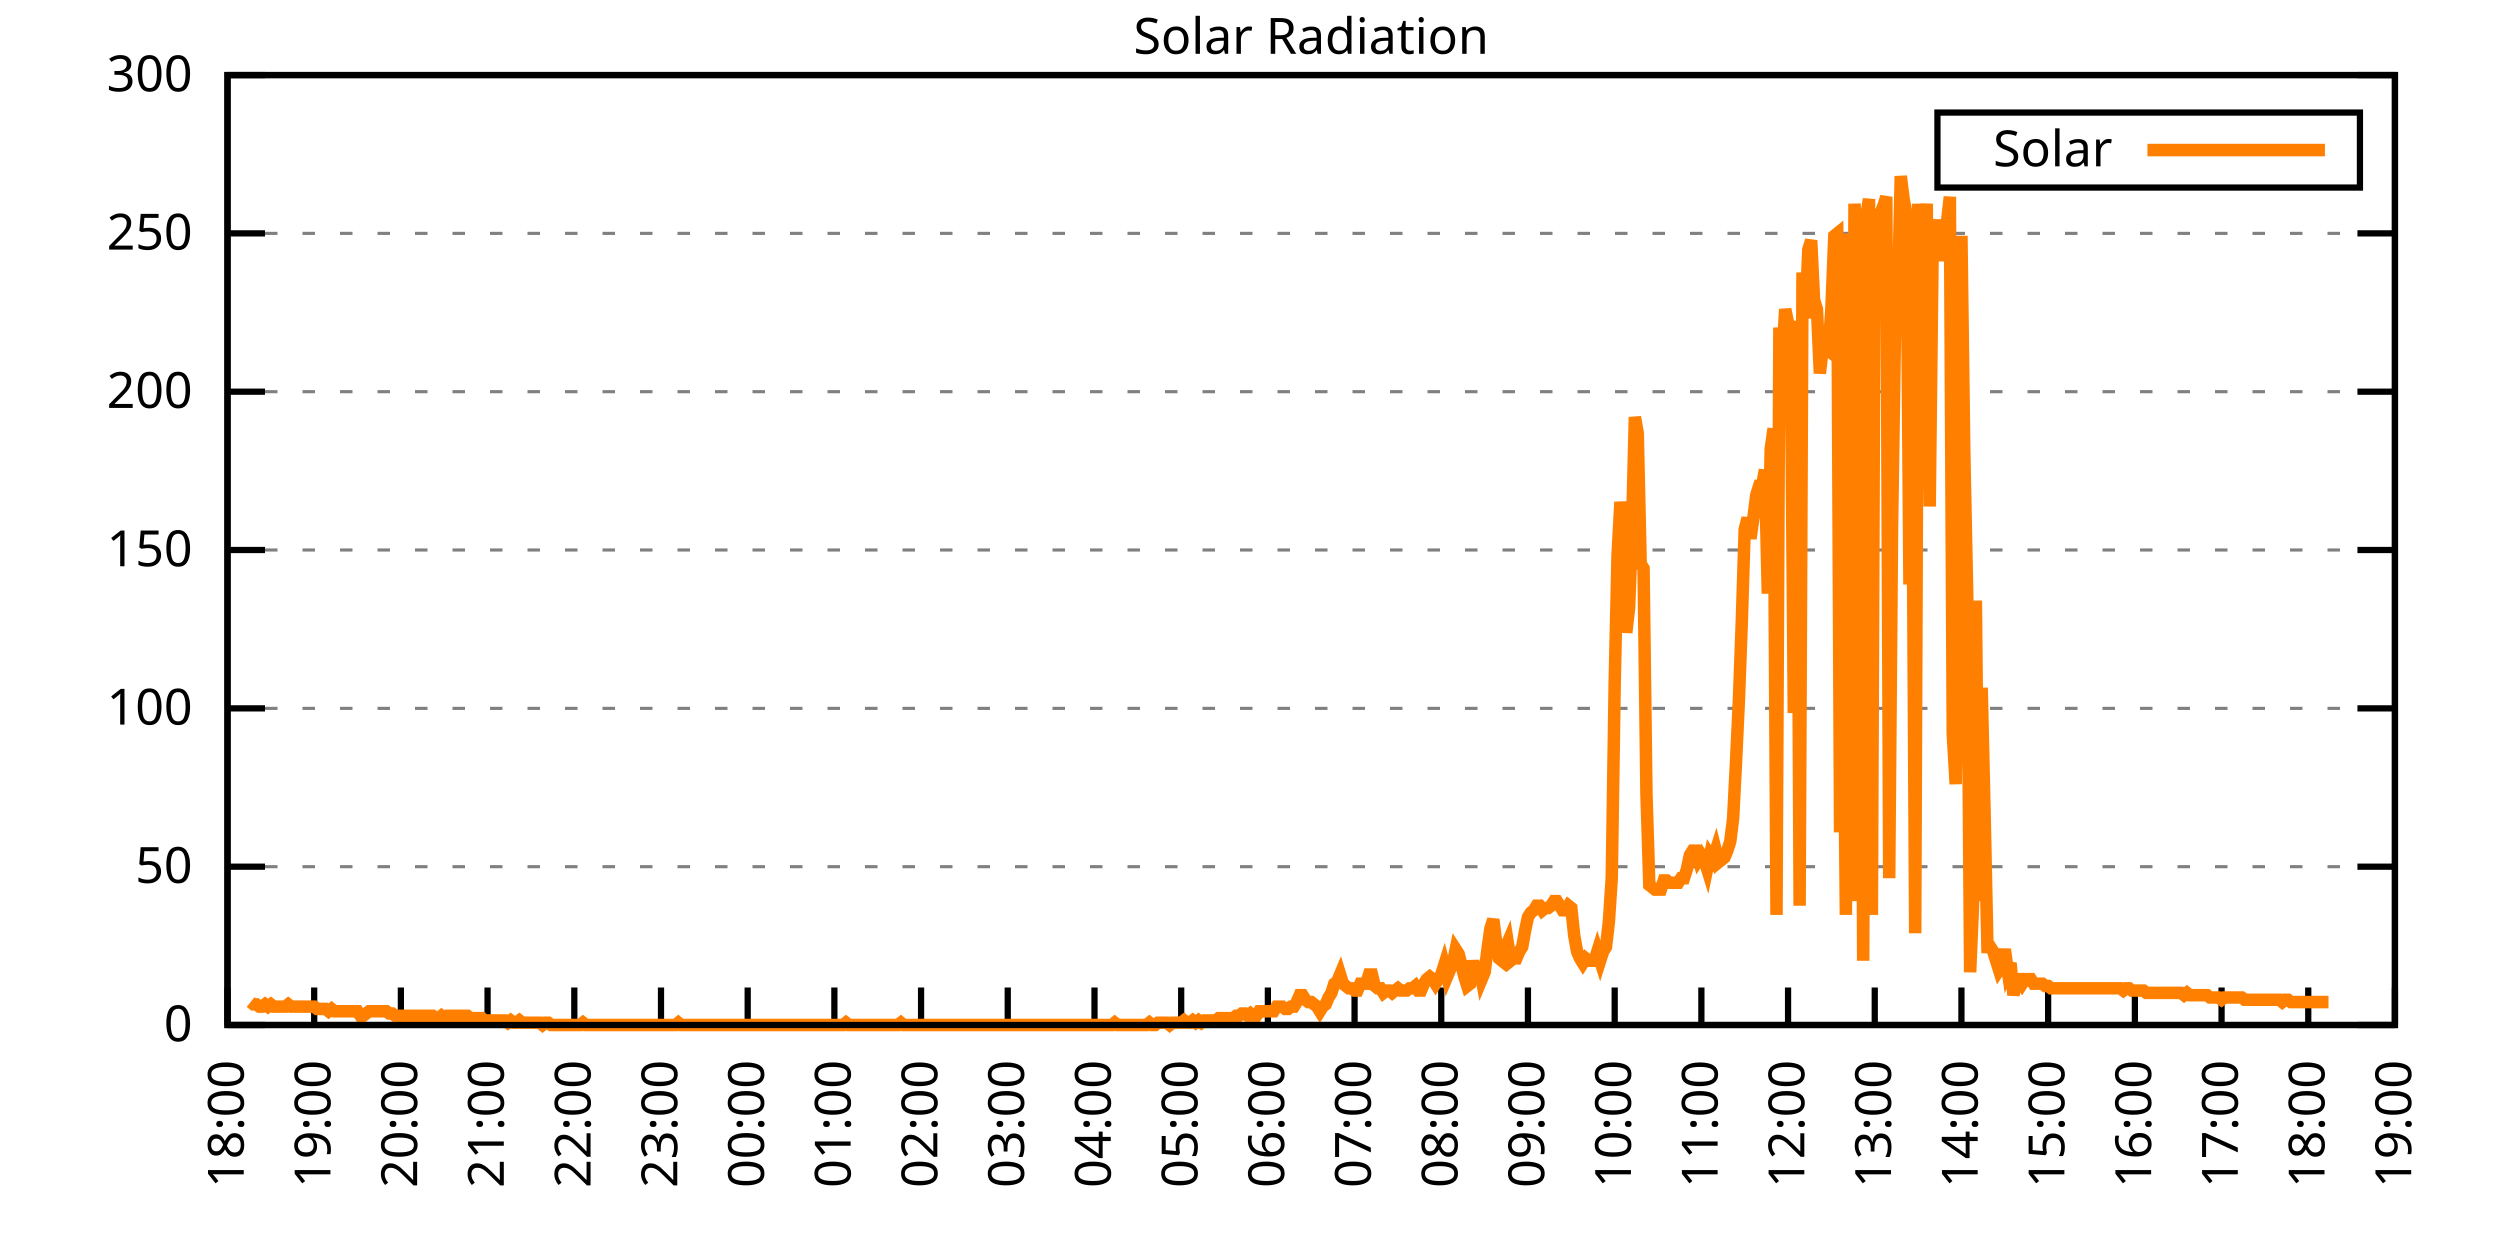
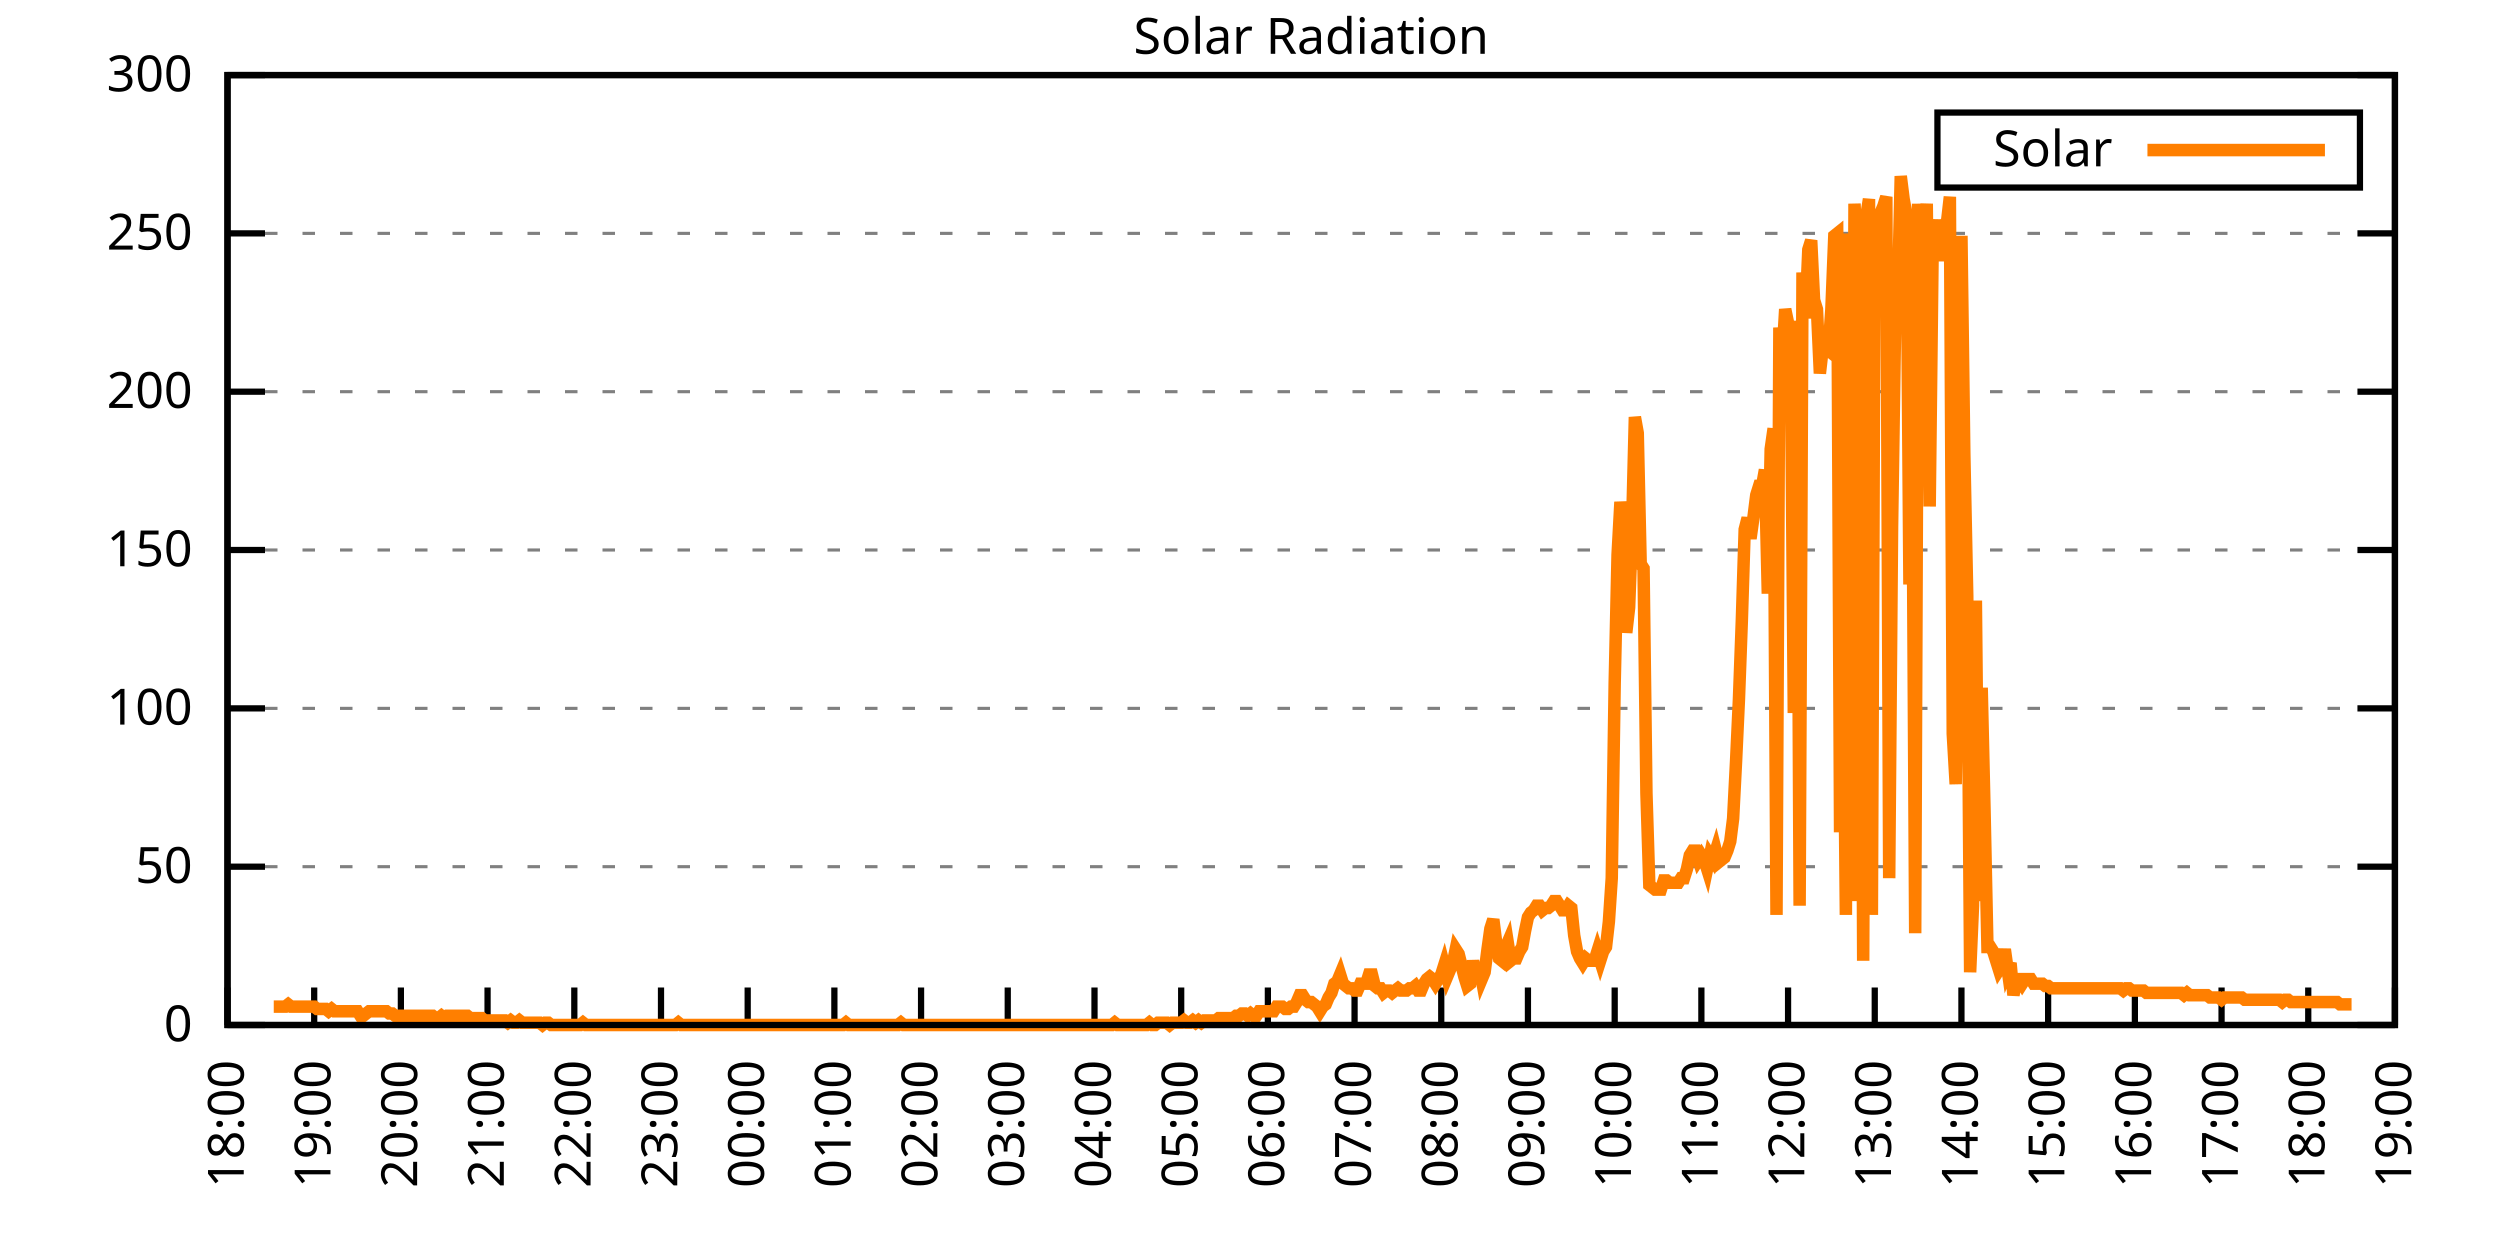
<svg xmlns="http://www.w3.org/2000/svg" xmlns:xlink="http://www.w3.org/1999/xlink" width="400" height="200" viewBox="0 0 400 200">
  <g id="gnuplot_canvas">
    <rect x="0" y="0" width="400" height="200" fill="none" />
    <defs>
      <circle id="gpDot" r="0.5" stroke-width="0.5" stroke="currentColor" />
      <path id="gpPt0" stroke-width="0.333" stroke="currentColor" d="M-1,0 h2 M0,-1 v2" />
      <path id="gpPt1" stroke-width="0.333" stroke="currentColor" d="M-1,-1 L1,1 M1,-1 L-1,1" />
      <path id="gpPt2" stroke-width="0.333" stroke="currentColor" d="M-1,0 L1,0 M0,-1 L0,1 M-1,-1 L1,1 M-1,1 L1,-1" />
      <rect id="gpPt3" stroke-width="0.333" stroke="currentColor" x="-1" y="-1" width="2" height="2" />
      <rect id="gpPt4" stroke-width="0.333" stroke="currentColor" fill="currentColor" x="-1" y="-1" width="2" height="2" />
      <circle id="gpPt5" stroke-width="0.333" stroke="currentColor" cx="0" cy="0" r="1" />
      <use xlink:href="#gpPt5" id="gpPt6" fill="currentColor" stroke="none" />
      <path id="gpPt7" stroke-width="0.333" stroke="currentColor" d="M0,-1.33 L-1.33,0.67 L1.33,0.67 z" />
      <use xlink:href="#gpPt7" id="gpPt8" fill="currentColor" stroke="none" />
      <use xlink:href="#gpPt7" id="gpPt9" stroke="currentColor" transform="rotate(180)" />
      <use xlink:href="#gpPt9" id="gpPt10" fill="currentColor" stroke="none" />
      <use xlink:href="#gpPt3" id="gpPt11" stroke="currentColor" transform="rotate(45)" />
      <use xlink:href="#gpPt11" id="gpPt12" fill="currentColor" stroke="none" />
      <path id="gpPt13" stroke-width="0.333" stroke="currentColor" d="M0,1.330 L1.265,0.411 L0.782,-1.067 L-0.782,-1.076 L-1.265,0.411 z" />
      <use xlink:href="#gpPt13" id="gpPt14" fill="currentColor" stroke="none" />
      <filter id="textbox" filterUnits="objectBoundingBox" x="0" y="0" height="1" width="1">
        <feFlood flood-color="white" flood-opacity="1" result="bgnd" />
        <feComposite in="SourceGraphic" in2="bgnd" operator="atop" />
      </filter>
      <filter id="greybox" filterUnits="objectBoundingBox" x="0" y="0" height="1" width="1">
        <feFlood flood-color="lightgrey" flood-opacity="1" result="grey" />
        <feComposite in="SourceGraphic" in2="grey" operator="atop" />
      </filter>
    </defs>
    <g fill="none" color="white" stroke="currentColor" stroke-width="1.00" stroke-linecap="butt" stroke-linejoin="miter">
</g>
    <g fill="none" color="black" stroke="currentColor" stroke-width="1.00" stroke-linecap="butt" stroke-linejoin="miter">
      <g stroke="none" shape-rendering="crispEdges">
        <polygon fill="rgb(255, 255, 255)" points="36.40,164.00 383.18,164.00 383.18,12.02 36.40,12.02 " />
      </g>
    </g>
    <g fill="none" color="black" stroke="currentColor" stroke-width="1.00" stroke-linecap="butt" stroke-linejoin="miter">
</g>
    <g fill="none" color="black" stroke="black" stroke-width="0.50" stroke-linecap="butt" stroke-linejoin="miter">
</g>
    <g fill="none" color="gray" stroke="currentColor" stroke-width="0.50" stroke-linecap="butt" stroke-linejoin="miter">
      <path stroke="gray" stroke-dasharray="2,4" class="gridline" d="M36.40,164.00 L383.19,164.00  " />
    </g>
    <g fill="none" color="gray" stroke="gray" stroke-width="1.00" stroke-linecap="butt" stroke-linejoin="miter">
</g>
    <g fill="none" color="black" stroke="currentColor" stroke-width="1.00" stroke-linecap="butt" stroke-linejoin="miter">
      <path stroke="black" d="M36.40,164.00 L42.40,164.00 M383.19,164.00 L377.19,164.00  " />
      <g transform="translate(30.80,166.60)" stroke="none" fill="black" font-family="Sans" font-size="8.00" text-anchor="end">
        <text>
          <tspan font-family="Sans"> 0</tspan>
        </text>
      </g>
    </g>
    <g fill="none" color="black" stroke="currentColor" stroke-width="1.00" stroke-linecap="butt" stroke-linejoin="miter">
</g>
    <g fill="none" color="black" stroke="black" stroke-width="0.50" stroke-linecap="butt" stroke-linejoin="miter">
</g>
    <g fill="none" color="gray" stroke="currentColor" stroke-width="0.50" stroke-linecap="butt" stroke-linejoin="miter">
      <path stroke="gray" stroke-dasharray="2,4" class="gridline" d="M36.40,138.67 L383.19,138.67  " />
    </g>
    <g fill="none" color="gray" stroke="gray" stroke-width="1.00" stroke-linecap="butt" stroke-linejoin="miter">
</g>
    <g fill="none" color="black" stroke="currentColor" stroke-width="1.00" stroke-linecap="butt" stroke-linejoin="miter">
      <path stroke="black" d="M36.40,138.67 L42.40,138.67 M383.19,138.67 L377.19,138.67  " />
      <g transform="translate(30.80,141.27)" stroke="none" fill="black" font-family="Sans" font-size="8.00" text-anchor="end">
        <text>
          <tspan font-family="Sans"> 50</tspan>
        </text>
      </g>
    </g>
    <g fill="none" color="black" stroke="currentColor" stroke-width="1.00" stroke-linecap="butt" stroke-linejoin="miter">
</g>
    <g fill="none" color="black" stroke="black" stroke-width="0.50" stroke-linecap="butt" stroke-linejoin="miter">
</g>
    <g fill="none" color="gray" stroke="currentColor" stroke-width="0.50" stroke-linecap="butt" stroke-linejoin="miter">
      <path stroke="gray" stroke-dasharray="2,4" class="gridline" d="M36.40,113.34 L383.19,113.34  " />
    </g>
    <g fill="none" color="gray" stroke="gray" stroke-width="1.00" stroke-linecap="butt" stroke-linejoin="miter">
</g>
    <g fill="none" color="black" stroke="currentColor" stroke-width="1.00" stroke-linecap="butt" stroke-linejoin="miter">
      <path stroke="black" d="M36.40,113.34 L42.40,113.34 M383.19,113.34 L377.19,113.34  " />
      <g transform="translate(30.80,115.94)" stroke="none" fill="black" font-family="Sans" font-size="8.00" text-anchor="end">
        <text>
          <tspan font-family="Sans"> 100</tspan>
        </text>
      </g>
    </g>
    <g fill="none" color="black" stroke="currentColor" stroke-width="1.00" stroke-linecap="butt" stroke-linejoin="miter">
</g>
    <g fill="none" color="black" stroke="black" stroke-width="0.50" stroke-linecap="butt" stroke-linejoin="miter">
</g>
    <g fill="none" color="gray" stroke="currentColor" stroke-width="0.50" stroke-linecap="butt" stroke-linejoin="miter">
      <path stroke="gray" stroke-dasharray="2,4" class="gridline" d="M36.40,88.00 L383.19,88.00  " />
    </g>
    <g fill="none" color="gray" stroke="gray" stroke-width="1.00" stroke-linecap="butt" stroke-linejoin="miter">
</g>
    <g fill="none" color="black" stroke="currentColor" stroke-width="1.00" stroke-linecap="butt" stroke-linejoin="miter">
      <path stroke="black" d="M36.40,88.00 L42.40,88.00 M383.19,88.00 L377.19,88.00  " />
      <g transform="translate(30.80,90.60)" stroke="none" fill="black" font-family="Sans" font-size="8.00" text-anchor="end">
        <text>
          <tspan font-family="Sans"> 150</tspan>
        </text>
      </g>
    </g>
    <g fill="none" color="black" stroke="currentColor" stroke-width="1.00" stroke-linecap="butt" stroke-linejoin="miter">
</g>
    <g fill="none" color="black" stroke="black" stroke-width="0.50" stroke-linecap="butt" stroke-linejoin="miter">
</g>
    <g fill="none" color="gray" stroke="currentColor" stroke-width="0.50" stroke-linecap="butt" stroke-linejoin="miter">
      <path stroke="gray" stroke-dasharray="2,4" class="gridline" d="M36.40,62.67 L383.19,62.67  " />
    </g>
    <g fill="none" color="gray" stroke="gray" stroke-width="1.00" stroke-linecap="butt" stroke-linejoin="miter">
</g>
    <g fill="none" color="black" stroke="currentColor" stroke-width="1.00" stroke-linecap="butt" stroke-linejoin="miter">
      <path stroke="black" d="M36.40,62.67 L42.40,62.67 M383.19,62.67 L377.19,62.67  " />
      <g transform="translate(30.80,65.27)" stroke="none" fill="black" font-family="Sans" font-size="8.00" text-anchor="end">
        <text>
          <tspan font-family="Sans"> 200</tspan>
        </text>
      </g>
    </g>
    <g fill="none" color="black" stroke="currentColor" stroke-width="1.00" stroke-linecap="butt" stroke-linejoin="miter">
</g>
    <g fill="none" color="black" stroke="black" stroke-width="0.50" stroke-linecap="butt" stroke-linejoin="miter">
</g>
    <g fill="none" color="gray" stroke="currentColor" stroke-width="0.50" stroke-linecap="butt" stroke-linejoin="miter">
      <path stroke="gray" stroke-dasharray="2,4" class="gridline" d="M36.40,37.34 L383.19,37.34  " />
    </g>
    <g fill="none" color="gray" stroke="gray" stroke-width="1.00" stroke-linecap="butt" stroke-linejoin="miter">
</g>
    <g fill="none" color="black" stroke="currentColor" stroke-width="1.00" stroke-linecap="butt" stroke-linejoin="miter">
      <path stroke="black" d="M36.40,37.34 L42.40,37.34 M383.19,37.34 L377.19,37.34  " />
      <g transform="translate(30.80,39.94)" stroke="none" fill="black" font-family="Sans" font-size="8.00" text-anchor="end">
        <text>
          <tspan font-family="Sans"> 250</tspan>
        </text>
      </g>
    </g>
    <g fill="none" color="black" stroke="currentColor" stroke-width="1.00" stroke-linecap="butt" stroke-linejoin="miter">
</g>
    <g fill="none" color="black" stroke="black" stroke-width="0.50" stroke-linecap="butt" stroke-linejoin="miter">
</g>
    <g fill="none" color="gray" stroke="currentColor" stroke-width="0.50" stroke-linecap="butt" stroke-linejoin="miter">
      <path stroke="gray" stroke-dasharray="2,4" class="gridline" d="M36.40,12.01 L383.19,12.01  " />
    </g>
    <g fill="none" color="gray" stroke="gray" stroke-width="1.00" stroke-linecap="butt" stroke-linejoin="miter">
</g>
    <g fill="none" color="black" stroke="currentColor" stroke-width="1.00" stroke-linecap="butt" stroke-linejoin="miter">
      <path stroke="black" d="M36.40,12.01 L42.40,12.01 M383.19,12.01 L377.19,12.01  " />
      <g transform="translate(30.80,14.61)" stroke="none" fill="black" font-family="Sans" font-size="8.00" text-anchor="end">
        <text>
          <tspan font-family="Sans"> 300</tspan>
        </text>
      </g>
    </g>
    <g fill="none" color="black" stroke="currentColor" stroke-width="1.00" stroke-linecap="butt" stroke-linejoin="miter">
      <path stroke="black" d="M36.40,164.00 L36.40,158.00  " />
      <g transform="translate(39.00,169.60) rotate(270.00)" stroke="none" fill="black" font-family="Sans" font-size="8.00" text-anchor="end">
        <text>
          <tspan font-family="Sans">18:00</tspan>
        </text>
      </g>
    </g>
    <g fill="none" color="black" stroke="currentColor" stroke-width="1.00" stroke-linecap="butt" stroke-linejoin="miter">
      <path stroke="black" d="M50.27,164.00 L50.27,158.00  " />
      <g transform="translate(52.87,169.60) rotate(270.00)" stroke="none" fill="black" font-family="Sans" font-size="8.00" text-anchor="end">
        <text>
          <tspan font-family="Sans">19:00</tspan>
        </text>
      </g>
    </g>
    <g fill="none" color="black" stroke="currentColor" stroke-width="1.00" stroke-linecap="butt" stroke-linejoin="miter">
      <path stroke="black" d="M64.14,164.00 L64.14,158.00  " />
      <g transform="translate(66.74,169.60) rotate(270.00)" stroke="none" fill="black" font-family="Sans" font-size="8.00" text-anchor="end">
        <text>
          <tspan font-family="Sans">20:00</tspan>
        </text>
      </g>
    </g>
    <g fill="none" color="black" stroke="currentColor" stroke-width="1.00" stroke-linecap="butt" stroke-linejoin="miter">
      <path stroke="black" d="M78.01,164.00 L78.01,158.00  " />
      <g transform="translate(80.61,169.60) rotate(270.00)" stroke="none" fill="black" font-family="Sans" font-size="8.00" text-anchor="end">
        <text>
          <tspan font-family="Sans">21:00</tspan>
        </text>
      </g>
    </g>
    <g fill="none" color="black" stroke="currentColor" stroke-width="1.00" stroke-linecap="butt" stroke-linejoin="miter">
      <path stroke="black" d="M91.89,164.00 L91.89,158.00  " />
      <g transform="translate(94.49,169.60) rotate(270.00)" stroke="none" fill="black" font-family="Sans" font-size="8.00" text-anchor="end">
        <text>
          <tspan font-family="Sans">22:00</tspan>
        </text>
      </g>
    </g>
    <g fill="none" color="black" stroke="currentColor" stroke-width="1.00" stroke-linecap="butt" stroke-linejoin="miter">
      <path stroke="black" d="M105.76,164.00 L105.76,158.00  " />
      <g transform="translate(108.36,169.60) rotate(270.00)" stroke="none" fill="black" font-family="Sans" font-size="8.00" text-anchor="end">
        <text>
          <tspan font-family="Sans">23:00</tspan>
        </text>
      </g>
    </g>
    <g fill="none" color="black" stroke="currentColor" stroke-width="1.00" stroke-linecap="butt" stroke-linejoin="miter">
      <path stroke="black" d="M119.63,164.00 L119.63,158.00  " />
      <g transform="translate(122.23,169.60) rotate(270.00)" stroke="none" fill="black" font-family="Sans" font-size="8.00" text-anchor="end">
        <text>
          <tspan font-family="Sans">00:00</tspan>
        </text>
      </g>
    </g>
    <g fill="none" color="black" stroke="currentColor" stroke-width="1.00" stroke-linecap="butt" stroke-linejoin="miter">
      <path stroke="black" d="M133.50,164.00 L133.50,158.00  " />
      <g transform="translate(136.10,169.60) rotate(270.00)" stroke="none" fill="black" font-family="Sans" font-size="8.00" text-anchor="end">
        <text>
          <tspan font-family="Sans">01:00</tspan>
        </text>
      </g>
    </g>
    <g fill="none" color="black" stroke="currentColor" stroke-width="1.00" stroke-linecap="butt" stroke-linejoin="miter">
      <path stroke="black" d="M147.37,164.00 L147.37,158.00  " />
      <g transform="translate(149.97,169.60) rotate(270.00)" stroke="none" fill="black" font-family="Sans" font-size="8.00" text-anchor="end">
        <text>
          <tspan font-family="Sans">02:00</tspan>
        </text>
      </g>
    </g>
    <g fill="none" color="black" stroke="currentColor" stroke-width="1.00" stroke-linecap="butt" stroke-linejoin="miter">
      <path stroke="black" d="M161.24,164.00 L161.24,158.00  " />
      <g transform="translate(163.84,169.60) rotate(270.00)" stroke="none" fill="black" font-family="Sans" font-size="8.00" text-anchor="end">
        <text>
          <tspan font-family="Sans">03:00</tspan>
        </text>
      </g>
    </g>
    <g fill="none" color="black" stroke="currentColor" stroke-width="1.00" stroke-linecap="butt" stroke-linejoin="miter">
      <path stroke="black" d="M175.12,164.00 L175.12,158.00  " />
      <g transform="translate(177.72,169.60) rotate(270.00)" stroke="none" fill="black" font-family="Sans" font-size="8.00" text-anchor="end">
        <text>
          <tspan font-family="Sans">04:00</tspan>
        </text>
      </g>
    </g>
    <g fill="none" color="black" stroke="currentColor" stroke-width="1.00" stroke-linecap="butt" stroke-linejoin="miter">
      <path stroke="black" d="M188.99,164.00 L188.99,158.00  " />
      <g transform="translate(191.59,169.60) rotate(270.00)" stroke="none" fill="black" font-family="Sans" font-size="8.00" text-anchor="end">
        <text>
          <tspan font-family="Sans">05:00</tspan>
        </text>
      </g>
    </g>
    <g fill="none" color="black" stroke="currentColor" stroke-width="1.00" stroke-linecap="butt" stroke-linejoin="miter">
      <path stroke="black" d="M202.86,164.00 L202.86,158.00  " />
      <g transform="translate(205.46,169.60) rotate(270.00)" stroke="none" fill="black" font-family="Sans" font-size="8.00" text-anchor="end">
        <text>
          <tspan font-family="Sans">06:00</tspan>
        </text>
      </g>
    </g>
    <g fill="none" color="black" stroke="currentColor" stroke-width="1.00" stroke-linecap="butt" stroke-linejoin="miter">
      <path stroke="black" d="M216.73,164.00 L216.73,158.00  " />
      <g transform="translate(219.33,169.60) rotate(270.00)" stroke="none" fill="black" font-family="Sans" font-size="8.00" text-anchor="end">
        <text>
          <tspan font-family="Sans">07:00</tspan>
        </text>
      </g>
    </g>
    <g fill="none" color="black" stroke="currentColor" stroke-width="1.00" stroke-linecap="butt" stroke-linejoin="miter">
      <path stroke="black" d="M230.60,164.00 L230.60,158.00  " />
      <g transform="translate(233.20,169.60) rotate(270.00)" stroke="none" fill="black" font-family="Sans" font-size="8.00" text-anchor="end">
        <text>
          <tspan font-family="Sans">08:00</tspan>
        </text>
      </g>
    </g>
    <g fill="none" color="black" stroke="currentColor" stroke-width="1.00" stroke-linecap="butt" stroke-linejoin="miter">
      <path stroke="black" d="M244.47,164.00 L244.47,158.00  " />
      <g transform="translate(247.07,169.60) rotate(270.00)" stroke="none" fill="black" font-family="Sans" font-size="8.00" text-anchor="end">
        <text>
          <tspan font-family="Sans">09:00</tspan>
        </text>
      </g>
    </g>
    <g fill="none" color="black" stroke="currentColor" stroke-width="1.00" stroke-linecap="butt" stroke-linejoin="miter">
      <path stroke="black" d="M258.35,164.00 L258.35,158.00  " />
      <g transform="translate(260.95,169.60) rotate(270.00)" stroke="none" fill="black" font-family="Sans" font-size="8.00" text-anchor="end">
        <text>
          <tspan font-family="Sans">10:00</tspan>
        </text>
      </g>
    </g>
    <g fill="none" color="black" stroke="currentColor" stroke-width="1.00" stroke-linecap="butt" stroke-linejoin="miter">
      <path stroke="black" d="M272.22,164.00 L272.22,158.00  " />
      <g transform="translate(274.82,169.60) rotate(270.00)" stroke="none" fill="black" font-family="Sans" font-size="8.00" text-anchor="end">
        <text>
          <tspan font-family="Sans">11:00</tspan>
        </text>
      </g>
    </g>
    <g fill="none" color="black" stroke="currentColor" stroke-width="1.00" stroke-linecap="butt" stroke-linejoin="miter">
      <path stroke="black" d="M286.09,164.00 L286.09,158.00  " />
      <g transform="translate(288.69,169.60) rotate(270.00)" stroke="none" fill="black" font-family="Sans" font-size="8.00" text-anchor="end">
        <text>
          <tspan font-family="Sans">12:00</tspan>
        </text>
      </g>
    </g>
    <g fill="none" color="black" stroke="currentColor" stroke-width="1.00" stroke-linecap="butt" stroke-linejoin="miter">
      <path stroke="black" d="M299.96,164.00 L299.96,158.00  " />
      <g transform="translate(302.56,169.60) rotate(270.00)" stroke="none" fill="black" font-family="Sans" font-size="8.00" text-anchor="end">
        <text>
          <tspan font-family="Sans">13:00</tspan>
        </text>
      </g>
    </g>
    <g fill="none" color="black" stroke="currentColor" stroke-width="1.00" stroke-linecap="butt" stroke-linejoin="miter">
      <path stroke="black" d="M313.83,164.00 L313.83,158.00  " />
      <g transform="translate(316.43,169.60) rotate(270.00)" stroke="none" fill="black" font-family="Sans" font-size="8.00" text-anchor="end">
        <text>
          <tspan font-family="Sans">14:00</tspan>
        </text>
      </g>
    </g>
    <g fill="none" color="black" stroke="currentColor" stroke-width="1.00" stroke-linecap="butt" stroke-linejoin="miter">
      <path stroke="black" d="M327.70,164.00 L327.70,158.00  " />
      <g transform="translate(330.30,169.60) rotate(270.00)" stroke="none" fill="black" font-family="Sans" font-size="8.00" text-anchor="end">
        <text>
          <tspan font-family="Sans">15:00</tspan>
        </text>
      </g>
    </g>
    <g fill="none" color="black" stroke="currentColor" stroke-width="1.00" stroke-linecap="butt" stroke-linejoin="miter">
      <path stroke="black" d="M341.58,164.00 L341.58,158.00  " />
      <g transform="translate(344.18,169.60) rotate(270.00)" stroke="none" fill="black" font-family="Sans" font-size="8.00" text-anchor="end">
        <text>
          <tspan font-family="Sans">16:00</tspan>
        </text>
      </g>
    </g>
    <g fill="none" color="black" stroke="currentColor" stroke-width="1.00" stroke-linecap="butt" stroke-linejoin="miter">
      <path stroke="black" d="M355.45,164.00 L355.45,158.00  " />
      <g transform="translate(358.05,169.60) rotate(270.00)" stroke="none" fill="black" font-family="Sans" font-size="8.00" text-anchor="end">
        <text>
          <tspan font-family="Sans">17:00</tspan>
        </text>
      </g>
    </g>
    <g fill="none" color="black" stroke="currentColor" stroke-width="1.00" stroke-linecap="butt" stroke-linejoin="miter">
      <path stroke="black" d="M369.32,164.00 L369.32,158.00  " />
      <g transform="translate(371.92,169.60) rotate(270.00)" stroke="none" fill="black" font-family="Sans" font-size="8.00" text-anchor="end">
        <text>
          <tspan font-family="Sans">18:00</tspan>
        </text>
      </g>
    </g>
    <g fill="none" color="black" stroke="currentColor" stroke-width="1.00" stroke-linecap="butt" stroke-linejoin="miter">
      <path stroke="black" d="M383.19,164.00 L383.19,158.00  " />
      <g transform="translate(385.79,169.60) rotate(270.00)" stroke="none" fill="black" font-family="Sans" font-size="8.00" text-anchor="end">
        <text>
          <tspan font-family="Sans">19:00</tspan>
        </text>
      </g>
    </g>
    <g fill="none" color="black" stroke="currentColor" stroke-width="1.00" stroke-linecap="butt" stroke-linejoin="miter">
</g>
    <g fill="none" color="black" stroke="currentColor" stroke-width="1.00" stroke-linecap="butt" stroke-linejoin="miter">
      <path stroke="black" d="M36.40,12.01 L36.40,164.00 L383.19,164.00 L383.19,12.01 L36.40,12.01 Z  " />
    </g>
    <g fill="none" color="black" stroke="currentColor" stroke-width="1.00" stroke-linecap="butt" stroke-linejoin="miter">
</g>
    <g fill="none" color="black" stroke="currentColor" stroke-width="1.00" stroke-linecap="butt" stroke-linejoin="miter">
      <path stroke="black" d="M309.99,30.01 L309.99,18.01 L377.59,18.01 L377.59,30.01 L309.99,30.01 Z  " />
    </g>
    <g id="Solar_Radiation_plot_1">
      <g fill="none" color="white" stroke="black" stroke-width="2.00" stroke-linecap="butt" stroke-linejoin="miter">
</g>
      <g fill="none" color="black" stroke="currentColor" stroke-width="2.00" stroke-linecap="butt" stroke-linejoin="miter">
        <g transform="translate(337.99,26.61)" stroke="none" fill="black" font-family="Sans" font-size="8.00" text-anchor="end">
          <text>
            <tspan font-family="Sans">Solar</tspan>
          </text>
        </g>
      </g>
      <g fill="none" color="black" stroke="currentColor" stroke-width="2.00" stroke-linecap="butt" stroke-linejoin="miter">
-         <path stroke="rgb(255, 127,   0)" d="M343.59,24.01 L371.99,24.01 M40.10,160.33 L40.56,160.70 L41.02,160.70 L41.49,161.06 L41.95,161.06 L42.41,160.70   L42.87,161.06 L43.34,160.70 L43.80,161.06 L44.26,161.06 L44.72,161.06 L45.19,161.06 L45.65,161.06 L46.11,160.70   L46.57,161.06 L47.03,161.06 L47.50,161.06 L47.96,161.06 L48.42,161.06 L48.88,161.06 L49.35,161.06 L49.81,161.06   L50.27,161.06 L50.73,161.43 L51.20,161.43 L51.66,161.43 L52.12,161.43 L52.58,161.80 L53.05,161.43 L53.51,161.80   L53.97,161.80 L54.43,161.80 L54.90,161.80 L55.36,161.80 L55.82,161.80 L56.28,161.80 L56.75,161.80 L57.21,161.80   L57.67,162.53 L58.13,162.53 L58.59,162.16 L59.06,161.80 L59.52,161.80 L59.98,161.80 L60.44,161.80 L60.91,161.80   L61.37,161.80 L61.83,161.80 L62.29,162.16 L62.76,162.16 L63.22,162.53 L63.68,162.53 L64.14,162.53 L64.61,162.53   L65.07,162.53 L65.53,162.53 L65.99,162.53 L66.46,162.53 L66.92,162.53 L67.38,162.53 L67.84,162.53 L68.30,162.53   L68.77,162.53 L69.23,162.53 L69.69,162.90 L70.15,162.90 L70.62,162.53 L71.08,162.90 L71.54,162.53 L72.00,162.53   L72.47,162.53 L72.93,162.53 L73.39,162.53 L73.85,162.53 L74.32,162.53 L74.78,162.53 L75.24,162.90 L75.70,162.90   L76.17,162.90 L76.63,162.90 L77.09,162.90 L77.55,163.27 L78.01,163.27 L78.48,163.27 L78.94,163.27 L79.40,163.27   L79.86,163.27 L80.33,163.27 L80.79,163.27 L81.25,163.63 L81.71,163.27 L82.18,163.63 L82.64,163.63 L83.10,163.27   L83.56,163.63 L84.03,163.63 L84.49,163.63 L84.95,163.63 L85.41,163.63 L85.88,163.63 L86.34,163.63 L86.80,164.00   L87.26,163.63 L87.72,163.63 L88.19,164.00 L88.65,164.00 L89.11,164.00 L89.57,164.00 L90.04,164.00 L90.50,164.00   L90.96,164.00 L91.42,164.00 L91.89,164.00 L92.35,164.00 L92.81,164.00 L93.27,163.63 L93.74,164.00 L94.20,164.00   L94.66,164.00 L95.12,164.00 L95.59,164.00 L96.05,164.00 L96.51,164.00 L96.97,164.00 L97.44,164.00 L97.90,164.00   L98.36,164.00 L98.82,164.00 L99.28,164.00 L99.75,164.00 L100.21,164.00 L100.67,164.00 L101.13,164.00 L101.60,164.00   L102.06,164.00 L102.52,164.00 L102.98,164.00 L103.45,164.00 L103.91,164.00 L104.37,164.00 L104.83,164.00 L105.30,164.00   L105.76,164.00 L106.22,164.00 L106.68,164.00 L107.15,164.00 L107.61,164.00 L108.07,164.00 L108.53,163.63 L108.99,164.00   L109.46,164.00 L109.92,164.00 L110.38,164.00 L110.84,164.00 L111.31,164.00 L111.77,164.00 L112.23,164.00 L112.69,164.00   L113.16,164.00 L113.62,164.00 L114.08,164.00 L114.54,164.00 L115.01,164.00 L115.47,164.00 L115.93,164.00 L116.39,164.00   L116.86,164.00 L117.32,164.00 L117.78,164.00 L118.24,164.00 L118.70,164.00 L119.17,164.00 L119.63,164.00 L120.09,164.00   L120.55,164.00 L121.02,164.00 L121.48,164.00 L121.94,164.00 L122.40,164.00 L122.87,164.00 L123.33,164.00 L123.79,164.00   L124.25,164.00 L124.72,164.00 L125.18,164.00 L125.64,164.00 L126.10,164.00 L126.57,164.00 L127.03,164.00 L127.49,164.00   L127.95,164.00 L128.41,164.00 L128.88,164.00 L129.34,164.00 L129.80,164.00 L130.26,164.00 L130.73,164.00 L131.19,164.00   L131.65,164.00 L132.11,164.00 L132.58,164.00 L133.04,164.00 L133.50,164.00 L133.96,164.00 L134.43,164.00 L134.89,164.00   L135.35,163.63 L135.81,164.00 L136.28,164.00 L136.74,164.00 L137.20,164.00 L137.66,164.00 L138.13,164.00 L138.59,164.00   L139.05,164.00 L139.51,164.00 L139.97,164.00 L140.44,164.00 L140.90,164.00 L141.36,164.00 L141.82,164.00 L142.29,164.00   L142.75,164.00 L143.21,164.00 L143.67,164.00 L144.14,163.63 L144.60,164.00 L145.06,164.00 L145.52,164.00 L145.99,164.00   L146.45,164.00 L146.91,164.00 L147.37,164.00 L147.84,164.00 L148.30,164.00 L148.76,164.00 L149.22,164.00 L149.68,164.00   L150.15,164.00 L150.61,164.00 L151.07,164.00 L151.53,164.00 L152.00,164.00 L152.46,164.00 L152.92,164.00 L153.38,164.00   L153.85,164.00 L154.31,164.00 L154.77,164.00 L155.23,164.00 L155.70,164.00 L156.16,164.00 L156.62,164.00 L157.08,164.00   L157.55,164.00 L158.01,164.00 L158.47,164.00 L158.93,164.00 L159.39,164.00 L159.86,164.00 L160.32,164.00 L160.78,164.00   L161.24,164.00 L161.71,164.00 L162.17,164.00 L162.63,164.00 L163.09,164.00 L163.56,164.00 L164.02,164.00 L164.48,164.00   L164.94,164.00 L165.41,164.00 L165.87,164.00 L166.33,164.00 L166.79,164.00 L167.26,164.00 L167.72,164.00 L168.18,164.00   L168.64,164.00 L169.10,164.00 L169.57,164.00 L170.03,164.00 L170.49,164.00 L170.95,164.00 L171.42,164.00 L171.88,164.00   L172.34,164.00 L172.80,164.00 L173.27,164.00 L173.73,164.00 L174.19,164.00 L174.65,164.00 L175.12,164.00 L175.58,164.00   L176.04,164.00 L176.50,164.00 L176.97,164.00 L177.43,164.00 L177.89,164.00 L178.35,163.63 L178.82,164.00 L179.28,164.00   L179.74,164.00 L180.20,164.00 L180.66,164.00 L181.13,164.00 L181.59,164.00 L182.05,164.00 L182.51,164.00 L182.98,164.00   L183.44,164.00 L183.90,163.63 L184.36,164.00 L184.83,164.00 L185.29,163.63 L185.75,163.63 L186.21,163.63 L186.68,163.63   L187.14,164.00 L187.60,163.63 L188.06,163.63 L188.53,163.63 L188.99,163.63 L189.45,163.27 L189.91,163.63 L190.37,163.63   L190.84,163.27 L191.30,163.63 L191.76,163.27 L192.22,163.63 L192.69,163.27 L193.15,163.27 L193.61,163.27 L194.07,163.27   L194.54,163.27 L195.00,162.90 L195.46,162.90 L195.92,162.90 L196.39,162.90 L196.85,162.90 L197.31,162.90 L197.77,162.53   L198.24,162.53 L198.70,162.16 L199.16,162.16 L199.62,162.53 L200.08,162.16 L200.55,162.53 L201.01,162.53 L201.47,161.80   L201.93,161.80 L202.40,161.80 L202.86,161.80 L203.32,161.80 L203.78,161.80 L204.25,161.06 L204.71,161.06 L205.17,161.06   L205.63,161.43 L206.10,161.43 L206.56,161.06 L207.02,161.06 L207.48,160.33 L207.95,159.23 L208.41,159.23 L208.87,159.96   L209.33,160.33 L209.80,160.33 L210.26,160.70 L210.72,161.06 L211.18,161.80 L211.64,161.06 L212.11,160.70 L212.57,159.60   L213.03,158.86 L213.49,157.39 L213.96,157.03 L214.42,155.92 L214.88,157.39 L215.34,157.76 L215.81,158.13 L216.27,158.13   L216.73,158.49 L217.19,158.49 L217.66,157.39 L218.12,157.39 L218.58,157.39 L219.04,155.92 L219.51,155.92 L219.97,157.76   L220.43,158.13 L220.89,158.13 L221.35,158.86 L221.82,158.49 L222.28,158.49 L222.74,158.86 L223.20,158.49 L223.67,158.13   L224.13,158.49 L224.59,158.49 L225.05,158.49 L225.52,158.13 L225.98,158.13 L226.44,157.76 L226.90,158.49 L227.37,158.49   L227.83,157.39 L228.29,156.66 L228.75,156.29 L229.22,156.66 L229.68,157.39 L230.14,156.66 L230.60,155.92 L231.06,154.46   L231.53,156.29 L231.99,155.19 L232.45,154.09 L232.91,151.89 L233.38,152.62 L233.84,154.46 L234.30,156.29 L234.76,157.76   L235.23,157.39 L235.69,153.72 L236.15,156.29 L236.61,154.09 L237.08,156.66 L237.54,155.56 L238.00,151.89 L238.46,148.58   L238.93,147.11 L239.39,150.79 L239.85,153.35 L240.31,153.72 L240.77,151.89 L241.24,150.79 L241.70,153.72 L242.16,153.35   L242.62,153.35 L243.09,152.25 L243.55,151.52 L244.01,148.95 L244.47,146.75 L244.94,146.01 L245.40,145.65 L245.86,144.91   L246.32,144.91 L246.79,145.65 L247.25,145.28 L247.71,145.28 L248.17,144.91 L248.64,144.18 L249.10,144.18 L249.56,144.91   L250.02,145.65 L250.49,145.65 L250.95,144.91 L251.41,145.28 L251.87,149.68 L252.33,152.25 L252.80,153.35 L253.26,154.09   L253.72,153.35 L254.18,153.72 L254.65,153.72 L255.11,153.72 L255.57,152.25 L256.03,153.72 L256.50,152.25 L256.96,151.52   L257.42,147.48 L257.88,140.51 L258.35,109.31 L258.81,88.75 L259.27,80.31 L259.73,83.98 L260.20,101.23 L260.66,97.19   L261.12,84.71 L261.58,66.73 L262.04,69.29 L262.51,90.22 L262.97,90.95 L263.43,126.93 L263.89,141.61 L264.36,141.98   L264.82,142.34 L265.28,142.34 L265.74,142.34 L266.21,140.87 L266.67,140.87 L267.13,141.24 L267.59,141.24 L268.06,141.24   L268.52,141.24 L268.98,140.51 L269.44,140.51 L269.91,139.04 L270.37,136.84 L270.83,136.10 L271.29,136.10 L271.75,137.57   L272.22,136.84 L272.68,137.57 L273.14,139.04 L273.60,136.84 L274.07,137.57 L274.53,136.10 L274.99,137.94 L275.45,137.57   L275.92,137.20 L276.38,136.10 L276.84,134.63 L277.30,130.96 L277.77,121.79 L278.23,111.88 L278.69,99.39 L279.15,84.71   L279.62,82.88 L280.08,86.18 L280.54,82.88 L281.00,79.21 L281.46,77.74 L281.93,77.74 L282.39,75.17 L282.85,94.99   L283.31,71.86 L283.78,68.56 L284.24,146.38 L284.70,52.41 L285.16,57.55 L285.63,49.47 L286.09,51.68 L286.55,58.28   L287.01,114.08 L287.48,51.31 L287.94,144.91 L288.40,43.60 L288.86,50.94 L289.33,39.93 L289.79,38.46 L290.25,48.00   L290.71,49.47 L291.18,59.75 L291.64,55.71 L292.10,55.71 L292.56,56.08 L293.02,49.47 L293.49,37.73 L293.95,37.36   L294.41,133.17 L294.87,97.19 L295.34,146.38 L295.80,37.36 L296.26,144.18 L296.72,32.59 L297.19,42.13 L297.65,41.40   L298.11,153.72 L298.57,34.79 L299.04,31.85 L299.50,146.38 L299.96,33.69 L300.42,40.30 L300.89,34.06 L301.35,32.95   L301.81,31.49 L302.27,140.51 L302.73,84.34 L303.20,53.14 L303.66,47.64 L304.12,28.18 L304.58,31.85 L305.05,34.42   L305.51,93.52 L305.97,70.03 L306.43,149.32 L306.90,32.59 L307.36,64.89 L307.82,39.56 L308.28,32.59 L308.75,81.04   L309.21,41.03 L309.67,39.19 L310.13,35.16 L310.60,41.76 L311.06,35.89 L311.52,35.52 L311.98,31.49 L312.44,117.38   L312.91,125.46 L313.37,93.52 L313.83,37.73 L314.29,72.60 L314.76,95.36 L315.22,155.56 L315.68,144.91 L316.14,96.09   L316.61,144.18 L317.07,110.04 L317.53,129.86 L317.99,151.52 L318.46,151.52 L318.92,152.25 L319.38,153.72 L319.84,155.19   L320.31,154.46 L320.77,151.89 L321.23,155.19 L321.69,154.09 L322.15,159.23 L322.62,156.66 L323.08,156.66 L323.54,157.39   L324.00,156.66 L324.47,156.66 L324.93,156.66 L325.39,157.39 L325.85,157.39 L326.32,157.39 L326.78,157.39 L327.24,157.76   L327.70,157.76 L328.17,158.13 L328.63,158.13 L329.09,158.13 L329.55,158.13 L330.02,158.13 L330.48,158.13 L330.94,158.13   L331.40,158.13 L331.87,158.13 L332.33,158.13 L332.79,158.13 L333.25,158.13 L333.71,158.13 L334.18,158.13 L334.64,158.13   L335.10,158.13 L335.56,158.13 L336.03,158.13 L336.49,158.13 L336.95,158.13 L337.41,158.13 L337.88,158.13 L338.34,158.13   L338.80,158.13 L339.26,158.13 L339.73,158.49 L340.19,158.13 L340.65,158.13 L341.11,158.49 L341.58,158.49 L342.04,158.49   L342.50,158.49 L342.96,158.49 L343.42,158.86 L343.89,158.86 L344.35,158.86 L344.81,158.86 L345.27,158.86 L345.74,158.86   L346.20,158.86 L346.66,158.86 L347.12,158.86 L347.59,158.86 L348.05,158.86 L348.51,158.86 L348.97,158.86 L349.44,159.23   L349.90,158.86 L350.36,159.23 L350.82,159.23 L351.29,159.23 L351.75,159.23 L352.21,159.23 L352.67,159.23 L353.13,159.23   L353.60,159.60 L354.06,159.60 L354.52,159.60 L354.98,159.60 L355.45,159.96 L355.91,159.60 L356.37,159.60 L356.83,159.60   L357.30,159.60 L357.76,159.60 L358.22,159.60 L358.68,159.60 L359.15,159.96 L359.61,159.96 L360.07,159.96 L360.53,159.96   L361.00,159.96 L361.46,159.96 L361.92,159.96 L362.38,159.96 L362.84,159.96 L363.31,159.96 L363.77,159.96 L364.23,159.96   L364.69,159.96 L365.16,160.33 L365.62,159.96 L366.08,159.96 L366.54,160.33 L367.01,160.33 L367.47,160.33 L367.93,160.33   L368.39,160.33 L368.86,160.33 L369.32,160.33 L369.78,160.33 L370.24,160.33 L370.71,160.33 L371.17,160.33 L371.63,160.33   L372.09,160.33 L372.56,160.33  " />
+         <path stroke="rgb(255, 127,   0)" d="M343.59,24.01 L371.99,24.01 M43.80,161.06 L44.26,161.06 L44.72,161.06 L45.19,161.06 L45.65,161.06 L46.11,160.70   L46.57,161.06 L47.03,161.06 L47.50,161.06 L47.96,161.06 L48.42,161.06 L48.88,161.06 L49.35,161.06 L49.81,161.06   L50.27,161.06 L50.73,161.43 L51.20,161.43 L51.66,161.43 L52.12,161.43 L52.58,161.80 L53.05,161.43 L53.51,161.80   L53.97,161.80 L54.43,161.80 L54.90,161.80 L55.36,161.80 L55.82,161.80 L56.28,161.80 L56.75,161.80 L57.21,161.80   L57.67,162.53 L58.13,162.53 L58.59,162.16 L59.06,161.80 L59.52,161.80 L59.98,161.80 L60.44,161.80 L60.91,161.80   L61.37,161.80 L61.83,161.80 L62.29,162.16 L62.76,162.16 L63.22,162.53 L63.68,162.53 L64.14,162.53 L64.61,162.53   L65.07,162.53 L65.53,162.53 L65.99,162.53 L66.46,162.53 L66.92,162.53 L67.38,162.53 L67.84,162.53 L68.30,162.53   L68.77,162.53 L69.23,162.53 L69.69,162.90 L70.15,162.90 L70.62,162.53 L71.08,162.90 L71.54,162.53 L72.00,162.53   L72.47,162.53 L72.93,162.53 L73.39,162.53 L73.85,162.53 L74.32,162.53 L74.78,162.53 L75.24,162.90 L75.70,162.90   L76.17,162.90 L76.63,162.90 L77.09,162.90 L77.55,163.27 L78.01,163.27 L78.48,163.27 L78.94,163.27 L79.40,163.27   L79.86,163.27 L80.33,163.27 L80.79,163.27 L81.25,163.63 L81.71,163.27 L82.18,163.63 L82.64,163.63 L83.10,163.27   L83.56,163.63 L84.03,163.63 L84.49,163.63 L84.95,163.63 L85.41,163.63 L85.88,163.63 L86.34,163.63 L86.80,164.00   L87.26,163.63 L87.72,163.63 L88.19,164.00 L88.65,164.00 L89.11,164.00 L89.57,164.00 L90.04,164.00 L90.50,164.00   L90.96,164.00 L91.42,164.00 L91.89,164.00 L92.35,164.00 L92.81,164.00 L93.27,163.63 L93.74,164.00 L94.20,164.00   L94.66,164.00 L95.12,164.00 L95.59,164.00 L96.05,164.00 L96.51,164.00 L96.97,164.00 L97.44,164.00 L97.90,164.00   L98.36,164.00 L98.82,164.00 L99.28,164.00 L99.75,164.00 L100.21,164.00 L100.67,164.00 L101.13,164.00 L101.60,164.00   L102.06,164.00 L102.52,164.00 L102.98,164.00 L103.45,164.00 L103.91,164.00 L104.37,164.00 L104.83,164.00 L105.30,164.00   L105.76,164.00 L106.22,164.00 L106.68,164.00 L107.15,164.00 L107.61,164.00 L108.07,164.00 L108.53,163.63 L108.99,164.00   L109.46,164.00 L109.92,164.00 L110.38,164.00 L110.84,164.00 L111.31,164.00 L111.77,164.00 L112.23,164.00 L112.69,164.00   L113.16,164.00 L113.62,164.00 L114.08,164.00 L114.54,164.00 L115.01,164.00 L115.47,164.00 L115.93,164.00 L116.39,164.00   L116.86,164.00 L117.32,164.00 L117.78,164.00 L118.24,164.00 L118.70,164.00 L119.17,164.00 L119.63,164.00 L120.09,164.00   L120.55,164.00 L121.02,164.00 L121.48,164.00 L121.94,164.00 L122.40,164.00 L122.87,164.00 L123.33,164.00 L123.79,164.00   L124.25,164.00 L124.72,164.00 L125.18,164.00 L125.64,164.00 L126.10,164.00 L126.57,164.00 L127.03,164.00 L127.49,164.00   L127.95,164.00 L128.41,164.00 L128.88,164.00 L129.34,164.00 L129.80,164.00 L130.26,164.00 L130.73,164.00 L131.19,164.00   L131.65,164.00 L132.11,164.00 L132.58,164.00 L133.04,164.00 L133.50,164.00 L133.96,164.00 L134.43,164.00 L134.89,164.00   L135.35,163.63 L135.81,164.00 L136.28,164.00 L136.74,164.00 L137.20,164.00 L137.66,164.00 L138.13,164.00 L138.59,164.00   L139.05,164.00 L139.51,164.00 L139.97,164.00 L140.44,164.00 L140.90,164.00 L141.36,164.00 L141.82,164.00 L142.29,164.00   L142.75,164.00 L143.21,164.00 L143.67,164.00 L144.14,163.63 L144.60,164.00 L145.06,164.00 L145.52,164.00 L145.99,164.00   L146.45,164.00 L146.91,164.00 L147.37,164.00 L147.84,164.00 L148.30,164.00 L148.76,164.00 L149.22,164.00 L149.68,164.00   L150.15,164.00 L150.61,164.00 L151.07,164.00 L151.53,164.00 L152.00,164.00 L152.46,164.00 L152.92,164.00 L153.38,164.00   L153.85,164.00 L154.31,164.00 L154.77,164.00 L155.23,164.00 L155.70,164.00 L156.16,164.00 L156.62,164.00 L157.08,164.00   L157.55,164.00 L158.01,164.00 L158.47,164.00 L158.93,164.00 L159.39,164.00 L159.86,164.00 L160.32,164.00 L160.78,164.00   L161.24,164.00 L161.71,164.00 L162.17,164.00 L162.63,164.00 L163.09,164.00 L163.56,164.00 L164.02,164.00 L164.48,164.00   L164.94,164.00 L165.41,164.00 L165.87,164.00 L166.33,164.00 L166.79,164.00 L167.26,164.00 L167.72,164.00 L168.18,164.00   L168.64,164.00 L169.10,164.00 L169.57,164.00 L170.03,164.00 L170.49,164.00 L170.95,164.00 L171.42,164.00 L171.88,164.00   L172.34,164.00 L172.80,164.00 L173.27,164.00 L173.73,164.00 L174.19,164.00 L174.65,164.00 L175.12,164.00 L175.58,164.00   L176.04,164.00 L176.50,164.00 L176.97,164.00 L177.43,164.00 L177.89,164.00 L178.35,163.63 L178.82,164.00 L179.28,164.00   L179.74,164.00 L180.20,164.00 L180.66,164.00 L181.13,164.00 L181.59,164.00 L182.05,164.00 L182.51,164.00 L182.98,164.00   L183.44,164.00 L183.90,163.63 L184.36,164.00 L184.83,164.00 L185.29,163.63 L185.75,163.63 L186.21,163.63 L186.68,163.63   L187.14,164.00 L187.60,163.63 L188.06,163.63 L188.53,163.63 L188.99,163.63 L189.45,163.27 L189.91,163.63 L190.37,163.63   L190.84,163.27 L191.30,163.63 L191.76,163.27 L192.22,163.63 L192.69,163.27 L193.15,163.27 L193.61,163.27 L194.07,163.27   L194.54,163.27 L195.00,162.90 L195.46,162.90 L195.92,162.90 L196.39,162.90 L196.85,162.90 L197.31,162.90 L197.77,162.53   L198.24,162.53 L198.70,162.16 L199.16,162.16 L199.62,162.53 L200.08,162.16 L200.55,162.53 L201.01,162.53 L201.47,161.80   L201.93,161.80 L202.40,161.80 L202.86,161.80 L203.32,161.80 L203.78,161.80 L204.25,161.06 L204.71,161.06 L205.17,161.06   L205.63,161.43 L206.10,161.43 L206.56,161.06 L207.02,161.06 L207.48,160.33 L207.95,159.23 L208.41,159.23 L208.87,159.96   L209.33,160.33 L209.80,160.33 L210.26,160.70 L210.72,161.06 L211.18,161.80 L211.64,161.06 L212.11,160.70 L212.57,159.60   L213.03,158.86 L213.49,157.39 L213.96,157.03 L214.42,155.92 L214.88,157.39 L215.34,157.76 L215.81,158.13 L216.27,158.13   L216.73,158.49 L217.19,158.49 L217.66,157.39 L218.12,157.39 L218.58,157.39 L219.04,155.92 L219.51,155.92 L219.97,157.76   L220.43,158.13 L220.89,158.13 L221.35,158.86 L221.82,158.49 L222.28,158.49 L222.74,158.86 L223.20,158.49 L223.67,158.13   L224.13,158.49 L224.59,158.49 L225.05,158.49 L225.52,158.13 L225.98,158.13 L226.44,157.76 L226.90,158.49 L227.37,158.49   L227.83,157.39 L228.29,156.66 L228.75,156.29 L229.22,156.66 L229.68,157.39 L230.14,156.66 L230.60,155.92 L231.06,154.46   L231.53,156.29 L231.99,155.19 L232.45,154.09 L232.91,151.89 L233.38,152.62 L233.84,154.46 L234.30,156.29 L234.76,157.76   L235.23,157.39 L235.69,153.72 L236.15,156.29 L236.61,154.09 L237.08,156.66 L237.54,155.56 L238.00,151.89 L238.46,148.58   L238.93,147.11 L239.39,150.79 L239.85,153.35 L240.31,153.72 L240.77,151.89 L241.24,150.79 L241.70,153.72 L242.16,153.35   L242.62,153.35 L243.09,152.25 L243.55,151.52 L244.01,148.95 L244.47,146.75 L244.94,146.01 L245.40,145.65 L245.86,144.91   L246.32,144.91 L246.79,145.65 L247.25,145.28 L247.71,145.28 L248.17,144.91 L248.64,144.18 L249.10,144.18 L249.56,144.91   L250.02,145.65 L250.49,145.65 L250.95,144.91 L251.41,145.28 L251.87,149.68 L252.33,152.25 L252.80,153.35 L253.26,154.09   L253.72,153.35 L254.18,153.72 L254.65,153.72 L255.11,153.72 L255.57,152.25 L256.03,153.72 L256.50,152.25 L256.96,151.52   L257.42,147.48 L257.88,140.51 L258.35,109.31 L258.81,88.75 L259.27,80.31 L259.73,83.98 L260.20,101.23 L260.66,97.19   L261.12,84.71 L261.58,66.73 L262.04,69.29 L262.51,90.22 L262.97,90.95 L263.43,126.93 L263.89,141.61 L264.36,141.98   L264.82,142.34 L265.28,142.34 L265.74,142.34 L266.21,140.87 L266.67,140.87 L267.13,141.24 L267.59,141.24 L268.06,141.24   L268.52,141.24 L268.98,140.51 L269.44,140.51 L269.91,139.04 L270.37,136.84 L270.83,136.10 L271.29,136.10 L271.75,137.57   L272.22,136.84 L272.68,137.57 L273.14,139.04 L273.60,136.84 L274.07,137.57 L274.53,136.10 L274.99,137.94 L275.45,137.57   L275.92,137.20 L276.38,136.10 L276.84,134.63 L277.30,130.96 L277.77,121.79 L278.23,111.88 L278.69,99.39 L279.15,84.71   L279.62,82.88 L280.08,86.18 L280.54,82.88 L281.00,79.21 L281.46,77.74 L281.93,77.74 L282.39,75.17 L282.85,94.99   L283.31,71.86 L283.78,68.56 L284.24,146.38 L284.70,52.41 L285.16,57.55 L285.63,49.47 L286.09,51.68 L286.55,58.28   L287.01,114.08 L287.48,51.31 L287.94,144.91 L288.40,43.60 L288.86,50.94 L289.33,39.93 L289.79,38.46 L290.25,48.00   L290.71,49.47 L291.18,59.75 L291.64,55.71 L292.10,55.71 L292.56,56.08 L293.02,49.47 L293.49,37.73 L293.95,37.36   L294.41,133.17 L294.87,97.19 L295.34,146.38 L295.80,37.36 L296.26,144.18 L296.72,32.59 L297.19,42.13 L297.65,41.40   L298.11,153.72 L298.57,34.79 L299.04,31.85 L299.50,146.38 L299.96,33.69 L300.42,40.30 L300.89,34.06 L301.35,32.95   L301.81,31.49 L302.27,140.51 L302.73,84.34 L303.20,53.14 L303.66,47.64 L304.12,28.18 L304.58,31.85 L305.05,34.42   L305.51,93.52 L305.97,70.03 L306.43,149.32 L306.90,32.59 L307.36,64.89 L307.82,39.56 L308.28,32.59 L308.75,81.04   L309.21,41.03 L309.67,39.19 L310.13,35.16 L310.60,41.76 L311.06,35.89 L311.52,35.52 L311.98,31.49 L312.44,117.38   L312.91,125.46 L313.37,93.52 L313.83,37.73 L314.29,72.60 L314.76,95.36 L315.22,155.56 L315.68,144.91 L316.14,96.09   L316.61,144.18 L317.07,110.04 L317.53,129.86 L317.99,151.52 L318.46,151.52 L318.92,152.25 L319.38,153.72 L319.84,155.19   L320.31,154.46 L320.77,151.89 L321.23,155.19 L321.69,154.09 L322.15,159.23 L322.62,156.66 L323.08,156.66 L323.54,157.39   L324.00,156.66 L324.47,156.66 L324.93,156.66 L325.39,157.39 L325.85,157.39 L326.32,157.39 L326.78,157.39 L327.24,157.76   L327.70,157.76 L328.17,158.13 L328.63,158.13 L329.09,158.13 L329.55,158.13 L330.02,158.13 L330.48,158.13 L330.94,158.13   L331.40,158.13 L331.87,158.13 L332.33,158.13 L332.79,158.13 L333.25,158.13 L333.71,158.13 L334.18,158.13 L334.64,158.13   L335.10,158.13 L335.56,158.13 L336.03,158.13 L336.49,158.13 L336.95,158.13 L337.41,158.13 L337.88,158.13 L338.34,158.13   L338.80,158.13 L339.26,158.13 L339.73,158.49 L340.19,158.13 L340.65,158.13 L341.11,158.49 L341.58,158.49 L342.04,158.49   L342.50,158.49 L342.96,158.49 L343.42,158.86 L343.89,158.86 L344.35,158.86 L344.81,158.86 L345.27,158.86 L345.74,158.86   L346.20,158.86 L346.66,158.86 L347.12,158.86 L347.59,158.86 L348.05,158.86 L348.51,158.86 L348.97,158.86 L349.44,159.23   L349.90,158.86 L350.36,159.23 L350.82,159.23 L351.29,159.23 L351.75,159.23 L352.21,159.23 L352.67,159.23 L353.13,159.23   L353.60,159.60 L354.06,159.60 L354.52,159.60 L354.98,159.60 L355.45,159.96 L355.91,159.60 L356.37,159.60 L356.83,159.60   L357.30,159.60 L357.76,159.60 L358.22,159.60 L358.68,159.60 L359.15,159.96 L359.61,159.96 L360.07,159.96 L360.53,159.96   L361.00,159.96 L361.46,159.96 L361.92,159.96 L362.38,159.96 L362.84,159.96 L363.31,159.96 L363.77,159.96 L364.23,159.96   L364.69,159.96 L365.16,160.33 L365.62,159.96 L366.08,159.96 L366.54,160.33 L367.01,160.33 L367.47,160.33 L367.93,160.33   L368.39,160.33 L368.86,160.33 L369.32,160.33 L369.78,160.33 L370.24,160.33 L370.71,160.33 L371.17,160.33 L371.63,160.33   L372.09,160.33 L372.56,160.33 L373.02,160.33 L373.48,160.33 L373.94,160.33 L374.40,160.70 L374.87,160.70 L375.33,160.70   L375.79,160.70 L376.25,160.70  " />
      </g>
    </g>
    <g fill="none" color="black" stroke="currentColor" stroke-width="2.00" stroke-linecap="butt" stroke-linejoin="miter">
</g>
    <g fill="none" color="black" stroke="black" stroke-width="1.00" stroke-linecap="butt" stroke-linejoin="miter">
</g>
    <g fill="none" color="black" stroke="currentColor" stroke-width="1.00" stroke-linecap="butt" stroke-linejoin="miter">
      <path stroke="black" d="M36.40,12.01 L36.40,164.00 L383.19,164.00 L383.19,12.01 L36.40,12.01 Z  " />
      <g transform="translate(6.80,88.01) rotate(270.00)" stroke="none" fill="black" font-family="Sans" font-size="8.00" text-anchor="middle">
        <text />
      </g>
    </g>
    <g fill="none" color="black" stroke="currentColor" stroke-width="1.00" stroke-linecap="butt" stroke-linejoin="miter">
</g>
    <g fill="none" color="black" stroke="currentColor" stroke-width="1.00" stroke-linecap="butt" stroke-linejoin="miter">
      <g transform="translate(209.79,8.61)" stroke="none" fill="black" font-family="Sans" font-size="8.00" text-anchor="middle">
        <text>
          <tspan font-family="Sans">Solar Radiation</tspan>
        </text>
      </g>
    </g>
    <g fill="none" color="black" stroke="currentColor" stroke-width="1.00" stroke-linecap="butt" stroke-linejoin="miter">
</g>
  </g>
</svg>
